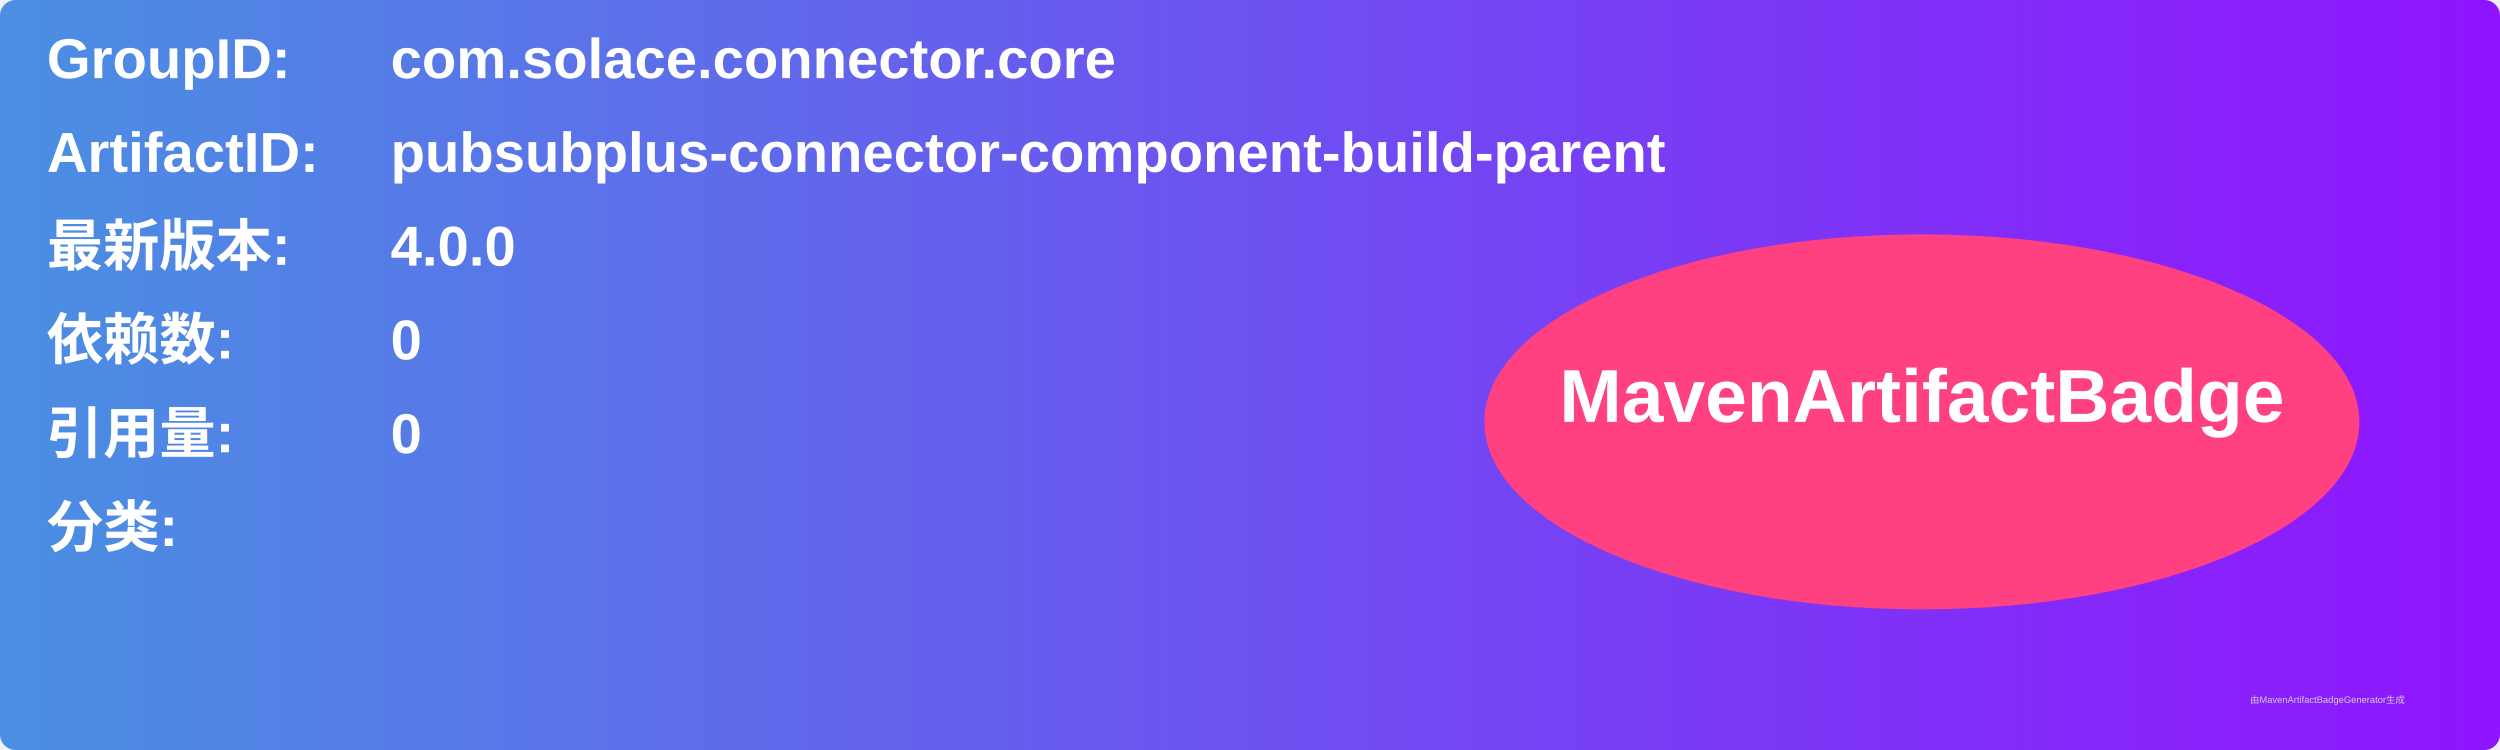
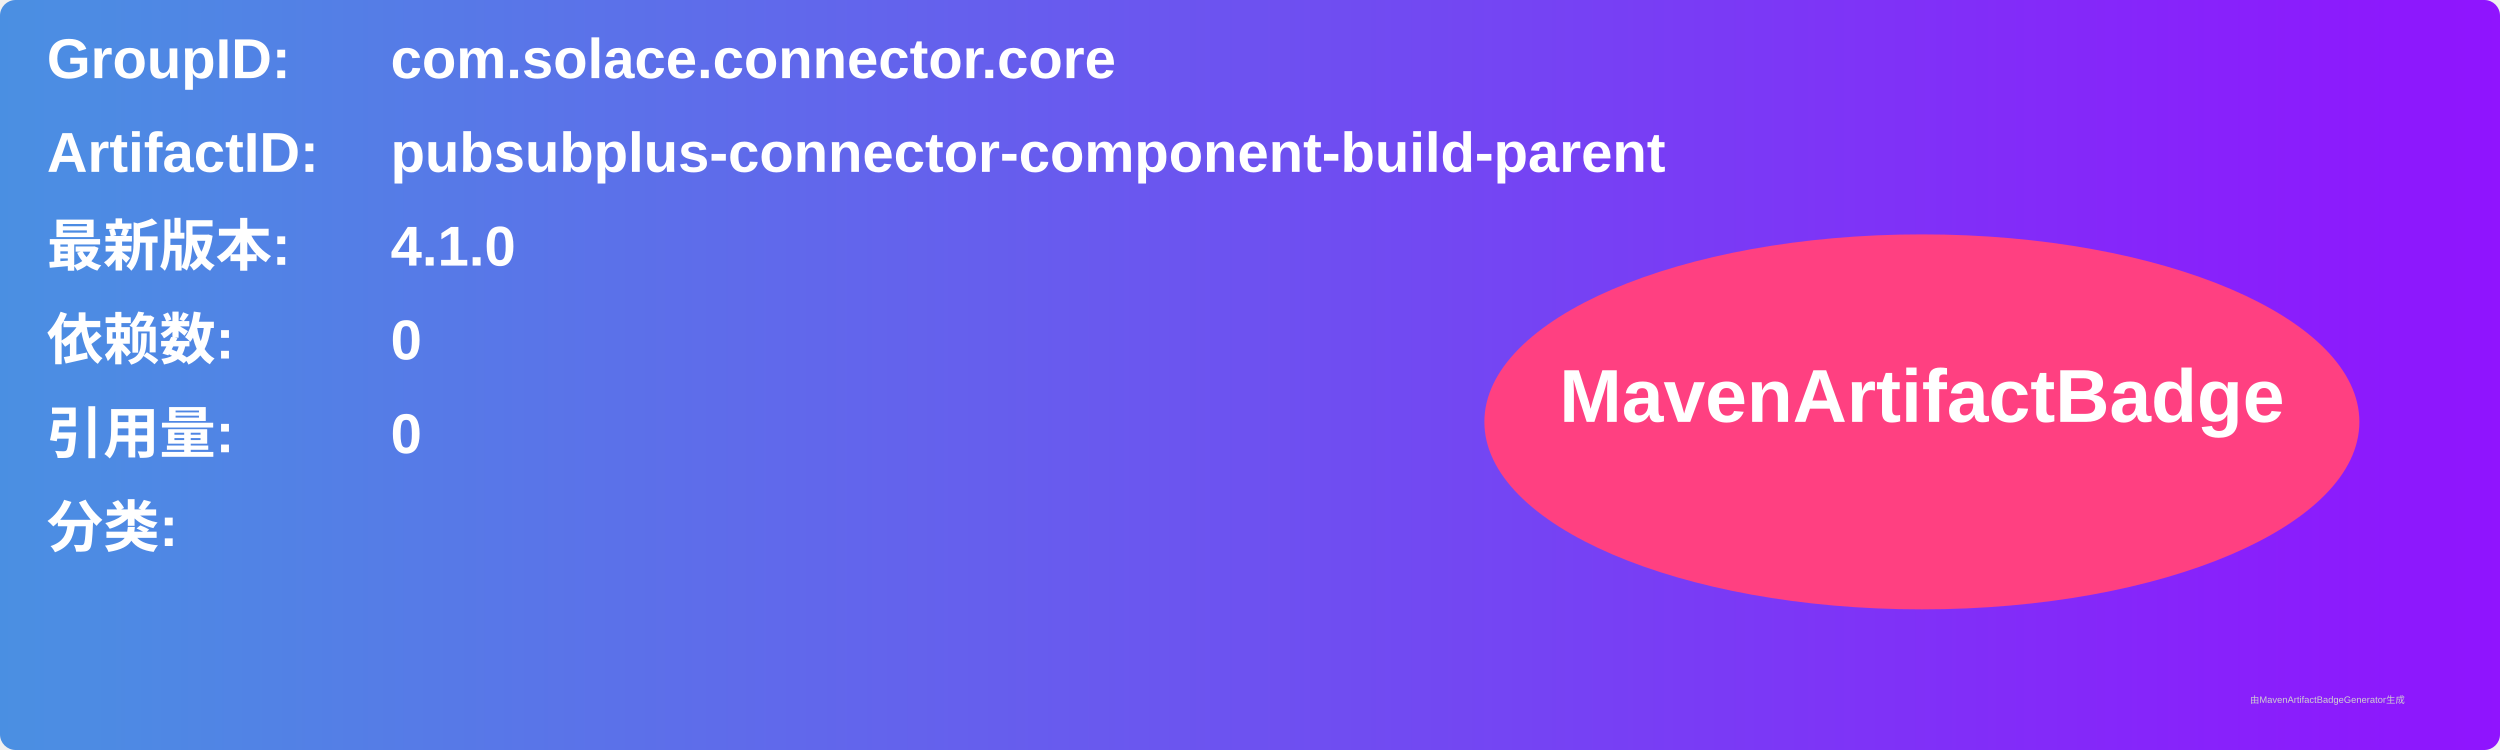
<svg xmlns="http://www.w3.org/2000/svg" width="800" height="240" viewBox="0 0 800 240">
  <linearGradient id="grad" x1="0%" y1="0%" x2="100%" y2="0%">
    <stop offset="0%" stop-color="#4a90e2" />
    <stop offset="100%" stop-color="#9013fe" />
  </linearGradient>
  <rect width="100%" height="100%" rx="5" ry="5" fill="url(#grad)" />
  <g transform="translate(15, 15)">
    <text x="0" y="10" font-family="Arial" font-size="18" fill="white" font-weight="bold" width="260">GroupID:</text>
    <text x="110" y="10" font-family="Arial" font-size="18" fill="white" font-weight="bold" width="460">com.solace.connector.core</text>
    <text x="0" y="40" font-family="Arial" font-size="18" fill="white" font-weight="bold" width="260">ArtifactID:</text>
    <text x="110" y="40" font-family="Arial" font-size="18" fill="white" font-weight="bold" width="460">pubsubplus-connector-component-build-parent</text>
    <text x="0" y="70" font-family="Arial" font-size="18" fill="white" font-weight="bold">最新版本:</text>
    <text x="110" y="70" font-family="Arial" font-size="18" fill="white" font-weight="bold">
-       <tspan font-weight="bold">4.0.0</tspan>
+       <tspan font-weight="bold">4.1.0</tspan>
    </text>
    <text x="0" y="100" font-family="Arial" font-size="18" fill="white" font-weight="bold">依赖数: </text>
    <text x="110" y="100" font-family="Arial" font-size="18" fill="white">
      <tspan font-weight="bold">0</tspan>
    </text>
    <text x="0" y="130" font-family="Arial" font-size="18" fill="white" font-weight="bold">引用量: </text>
    <text x="110" y="130" font-family="Arial" font-size="18" fill="white">
      <tspan font-weight="bold">0</tspan>
    </text>
    <text x="0" y="160" font-family="Arial" font-size="18" fill="white" font-weight="bold">分类:</text>
    <text x="10" y="190" font-family="Arial" font-size="10" fill="white">
      <tspan font-weight="bold" />
    </text>
    <ellipse cx="600" cy="120" rx="140" ry="60" fill="#ff4081" />
    <text x="600" y="120" text-anchor="middle" font-family="Arial" font-size="24" fill="white" font-weight="bold">MavenArtifactBadge</text>
  </g>
  <text x="720" y="225" font-family="Arial" font-size="3" fill="#d0d0d0">由MavenArtifactBadgeGenerator生成</text>
</svg>
